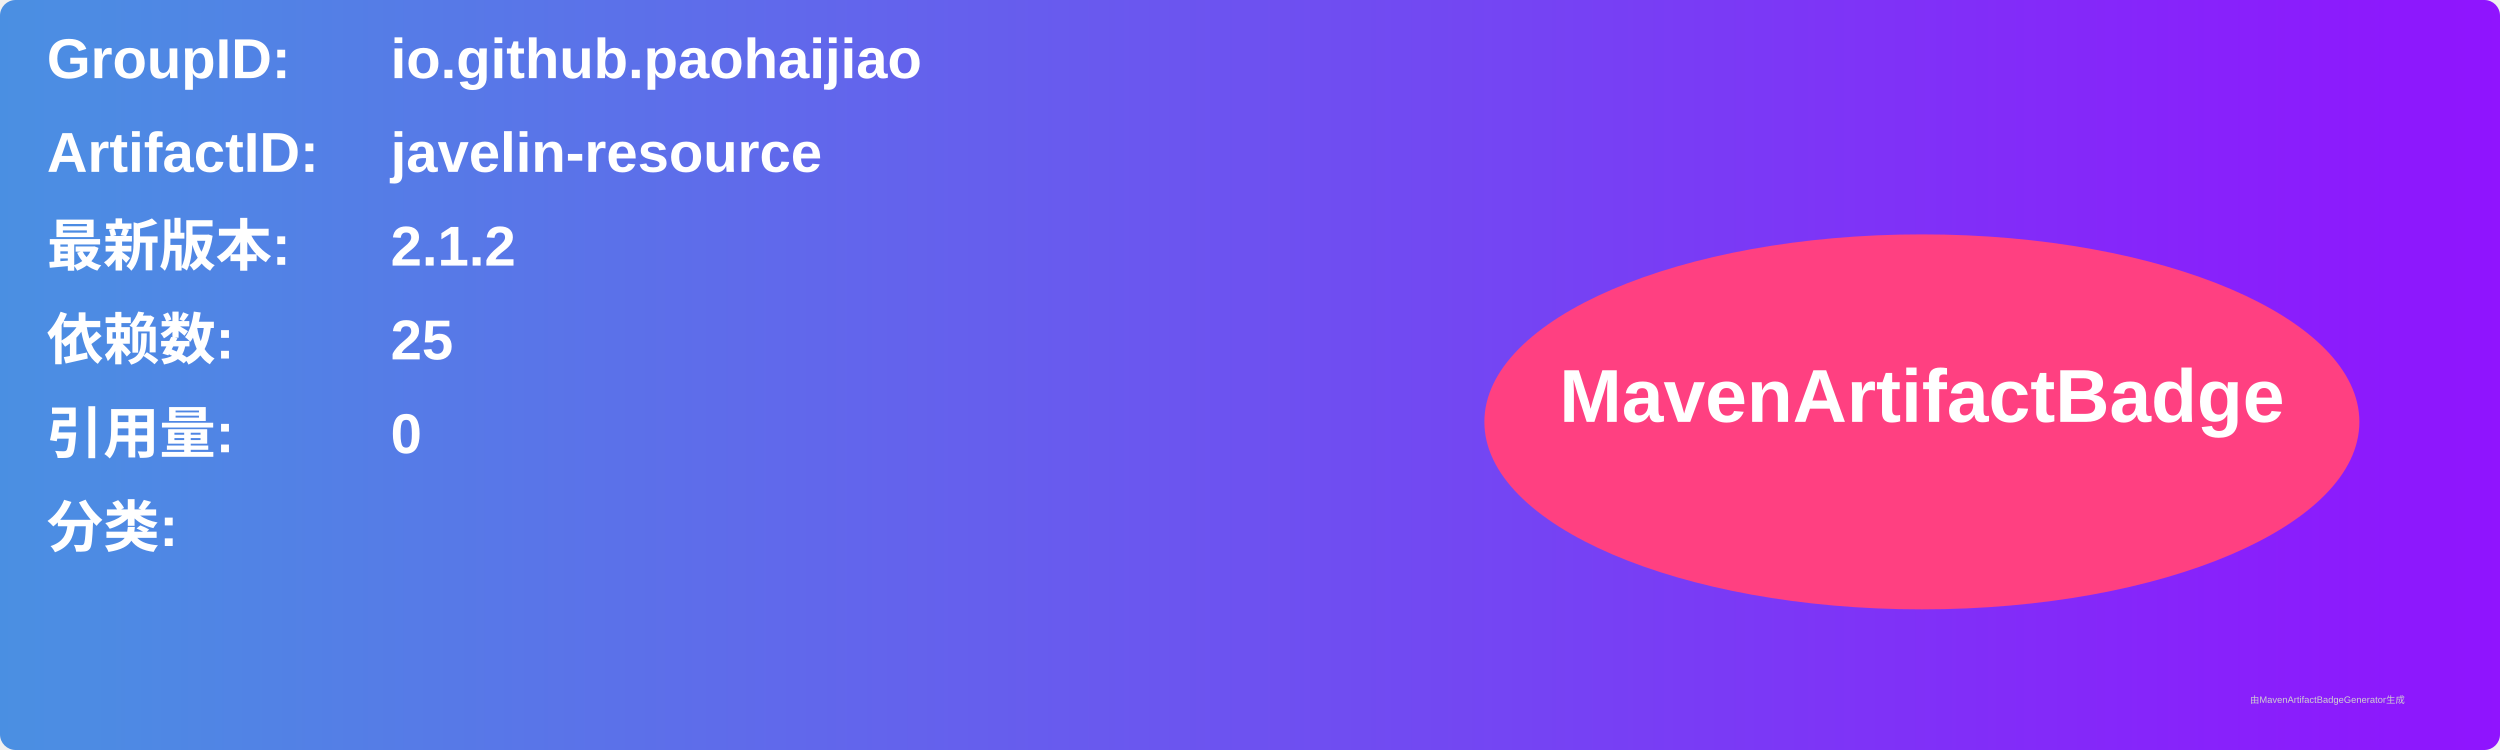
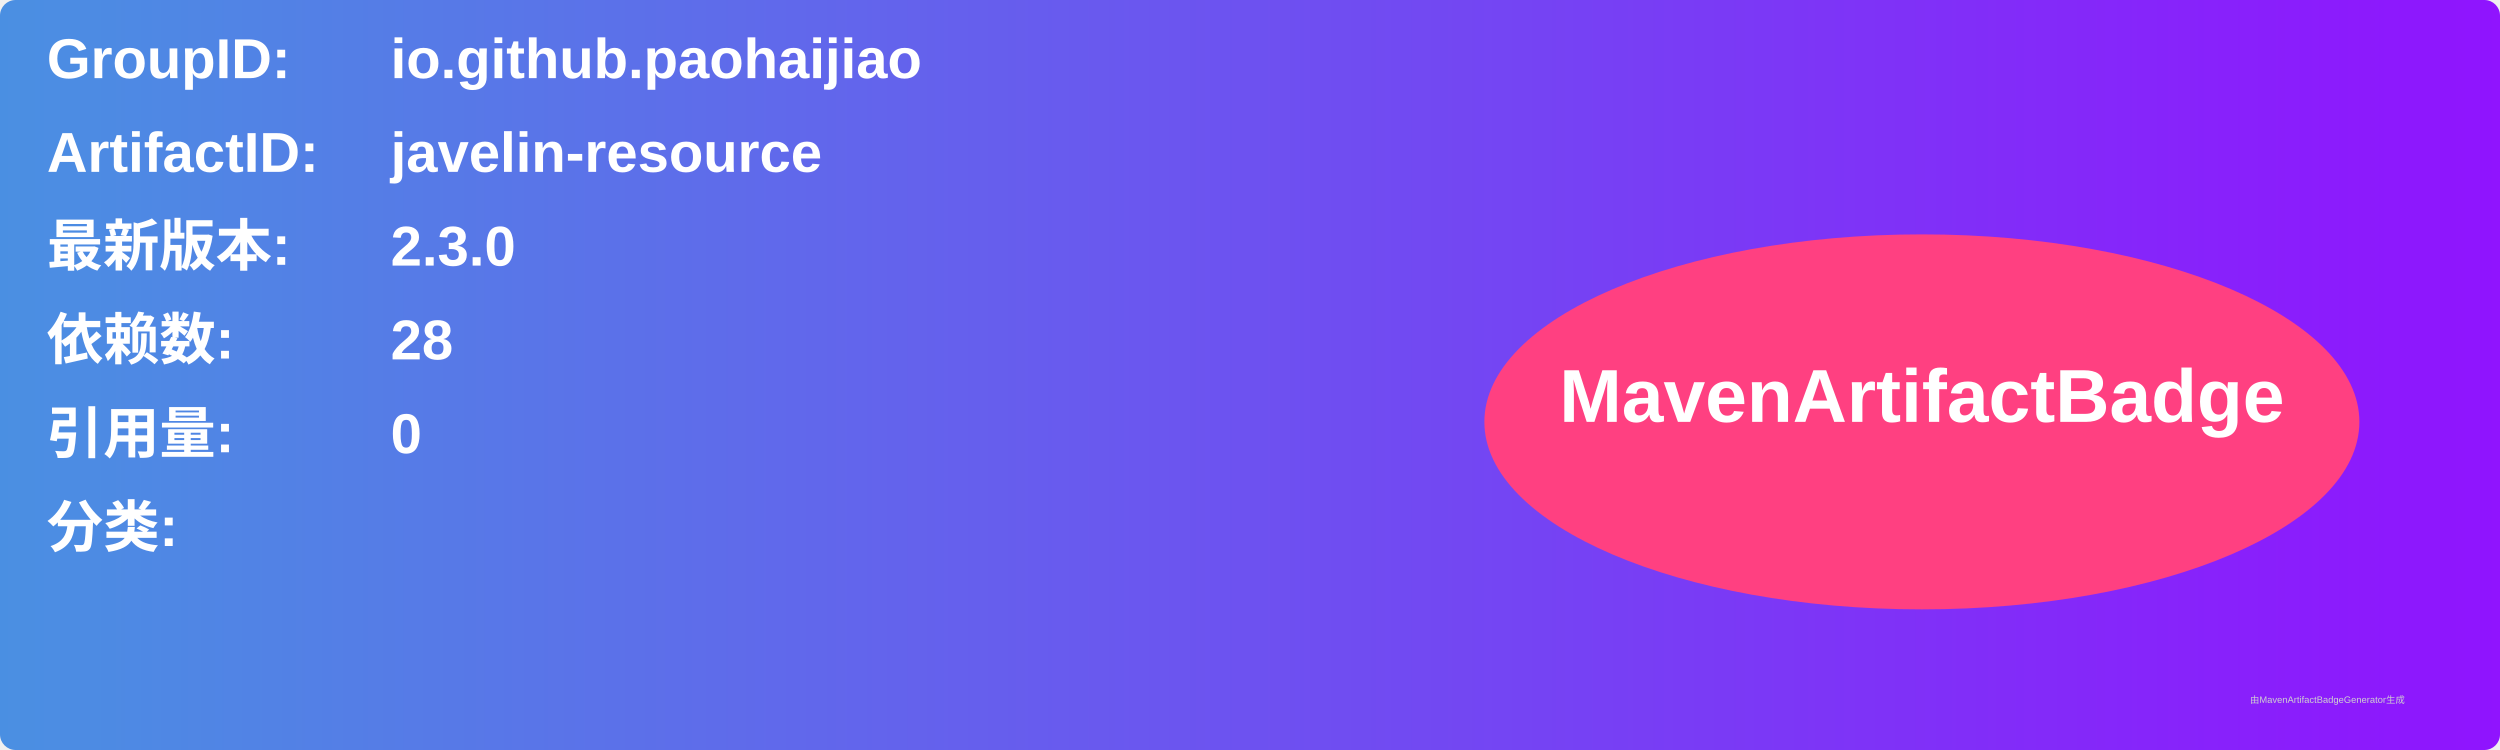
<svg xmlns="http://www.w3.org/2000/svg" width="800" height="240" viewBox="0 0 800 240">
  <linearGradient id="grad" x1="0%" y1="0%" x2="100%" y2="0%">
    <stop offset="0%" stop-color="#4a90e2" />
    <stop offset="100%" stop-color="#9013fe" />
  </linearGradient>
  <rect width="100%" height="100%" rx="5" ry="5" fill="url(#grad)" />
  <g transform="translate(15, 15)">
    <text x="0" y="10" font-family="Arial" font-size="18" fill="white" font-weight="bold" width="260">GroupID:</text>
    <text x="110" y="10" font-family="Arial" font-size="18" fill="white" font-weight="bold" width="460">io.github.paohaijiao</text>
    <text x="0" y="40" font-family="Arial" font-size="18" fill="white" font-weight="bold" width="260">ArtifactID:</text>
    <text x="110" y="40" font-family="Arial" font-size="18" fill="white" font-weight="bold" width="460">javelin-resource</text>
    <text x="0" y="70" font-family="Arial" font-size="18" fill="white" font-weight="bold">最新版本:</text>
    <text x="110" y="70" font-family="Arial" font-size="18" fill="white" font-weight="bold">
-       <tspan font-weight="bold">2.1.2</tspan>
+       <tspan font-weight="bold">2.3.0</tspan>
    </text>
    <text x="0" y="100" font-family="Arial" font-size="18" fill="white" font-weight="bold">依赖数: </text>
    <text x="110" y="100" font-family="Arial" font-size="18" fill="white">
-       <tspan font-weight="bold">25</tspan>
+       <tspan font-weight="bold">28</tspan>
    </text>
    <text x="0" y="130" font-family="Arial" font-size="18" fill="white" font-weight="bold">引用量: </text>
    <text x="110" y="130" font-family="Arial" font-size="18" fill="white">
      <tspan font-weight="bold">0</tspan>
    </text>
    <text x="0" y="160" font-family="Arial" font-size="18" fill="white" font-weight="bold">分类:</text>
    <text x="10" y="190" font-family="Arial" font-size="10" fill="white">
      <tspan font-weight="bold" />
    </text>
    <ellipse cx="600" cy="120" rx="140" ry="60" fill="#ff4081" />
    <text x="600" y="120" text-anchor="middle" font-family="Arial" font-size="24" fill="white" font-weight="bold">MavenArtifactBadge</text>
  </g>
  <text x="720" y="225" font-family="Arial" font-size="3" fill="#d0d0d0">由MavenArtifactBadgeGenerator生成</text>
</svg>
